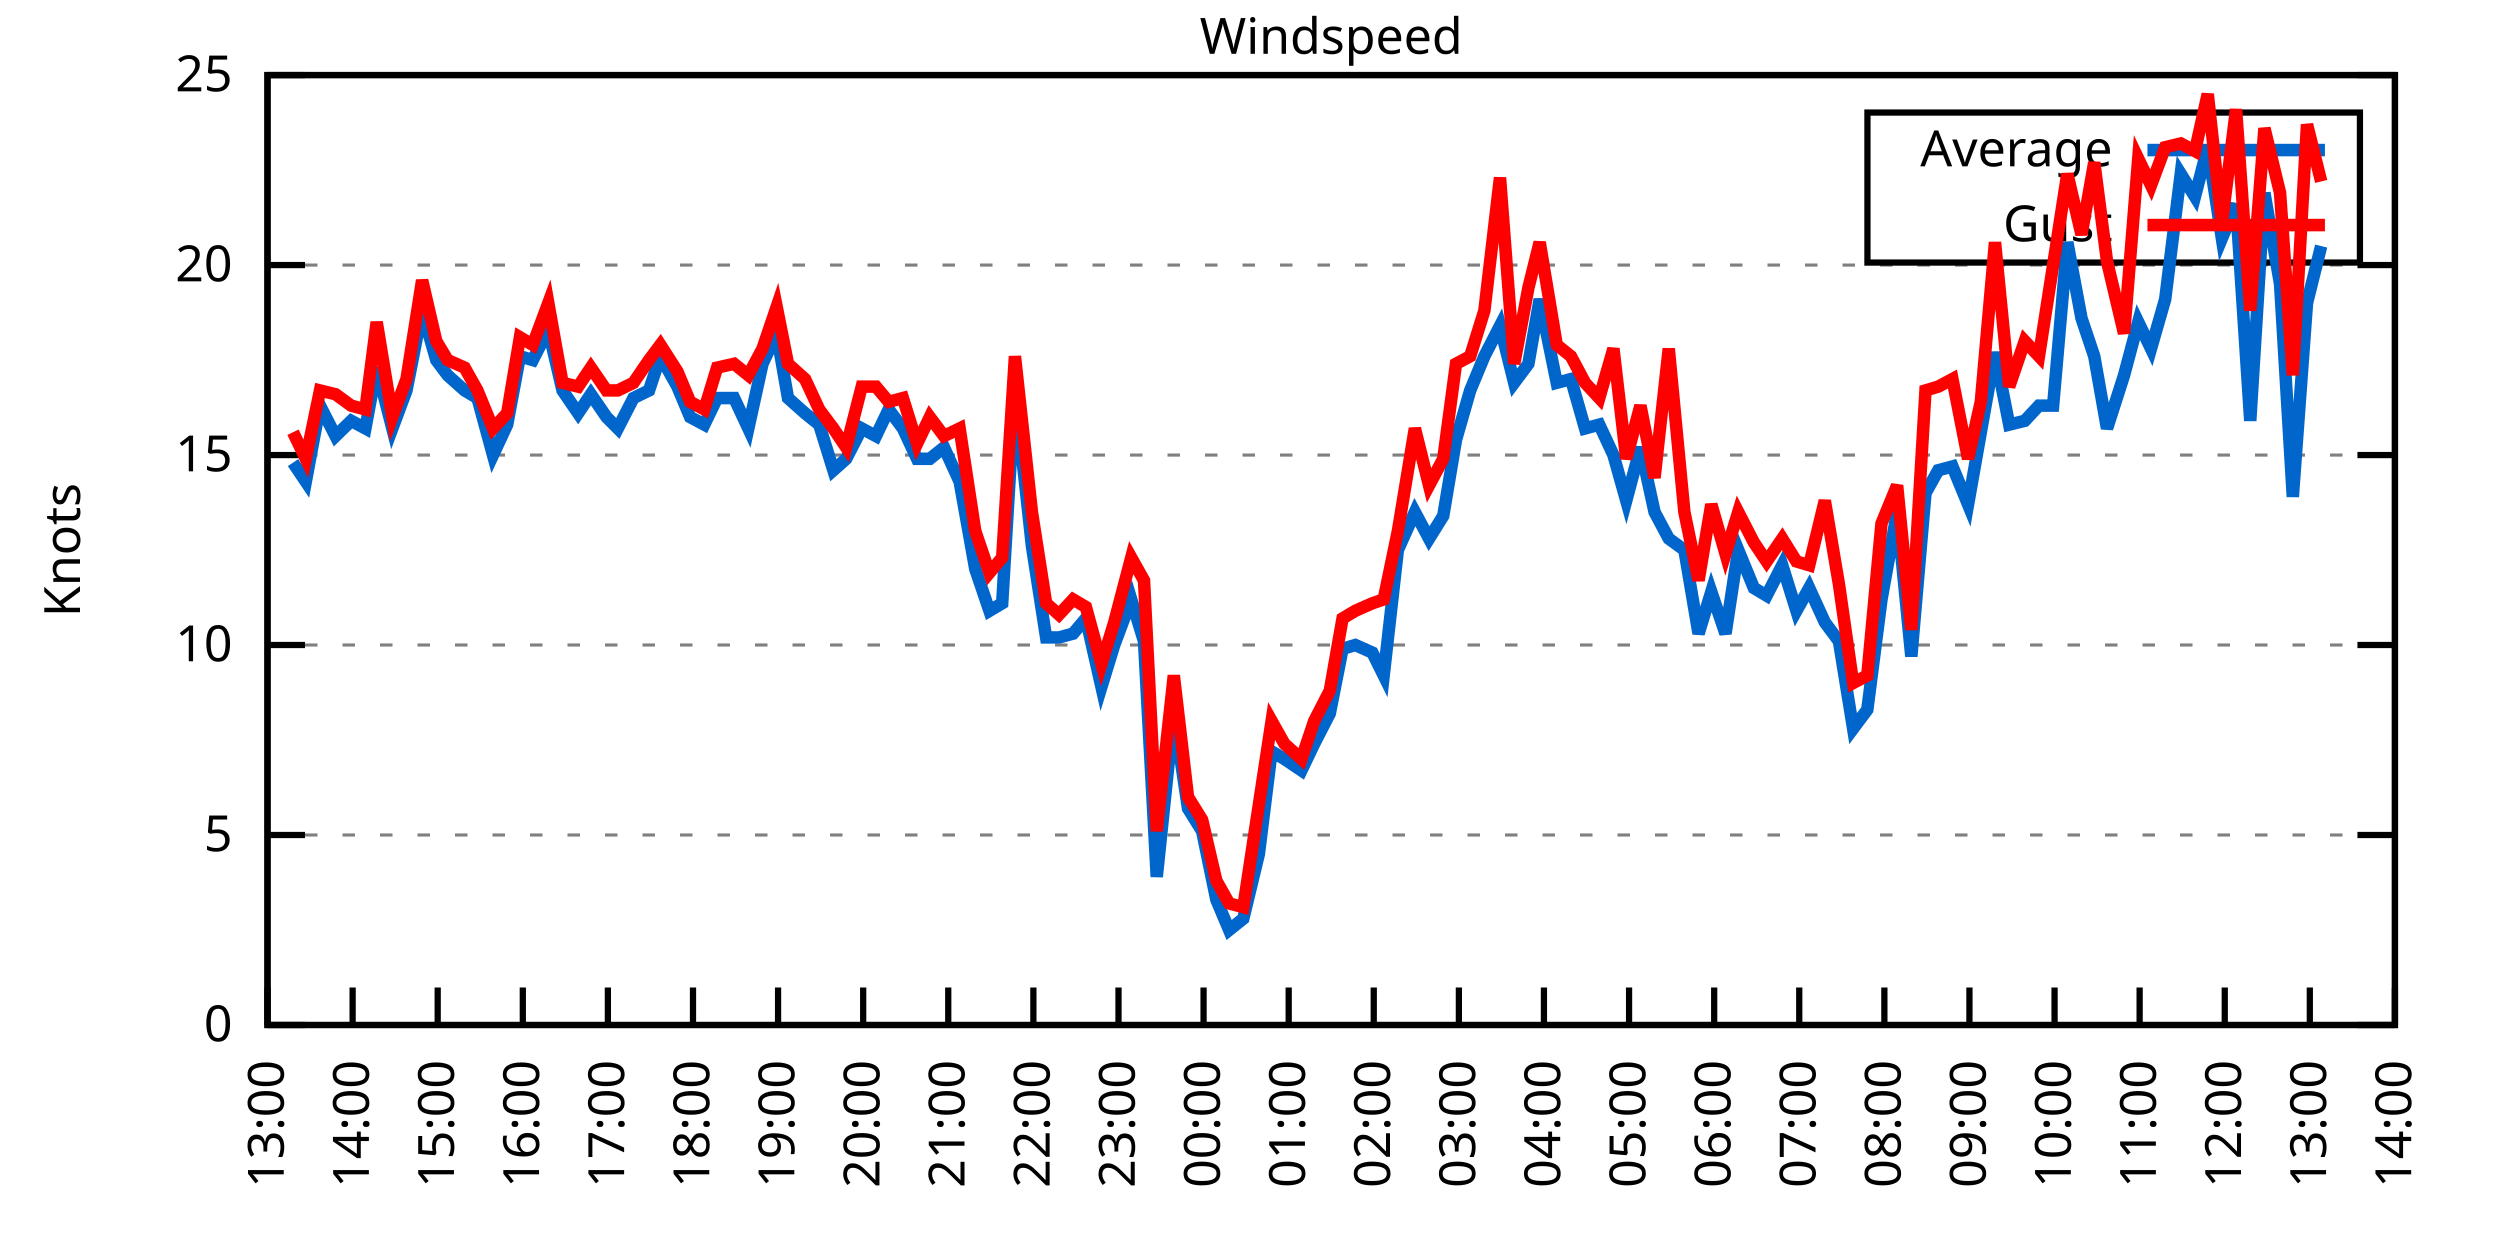
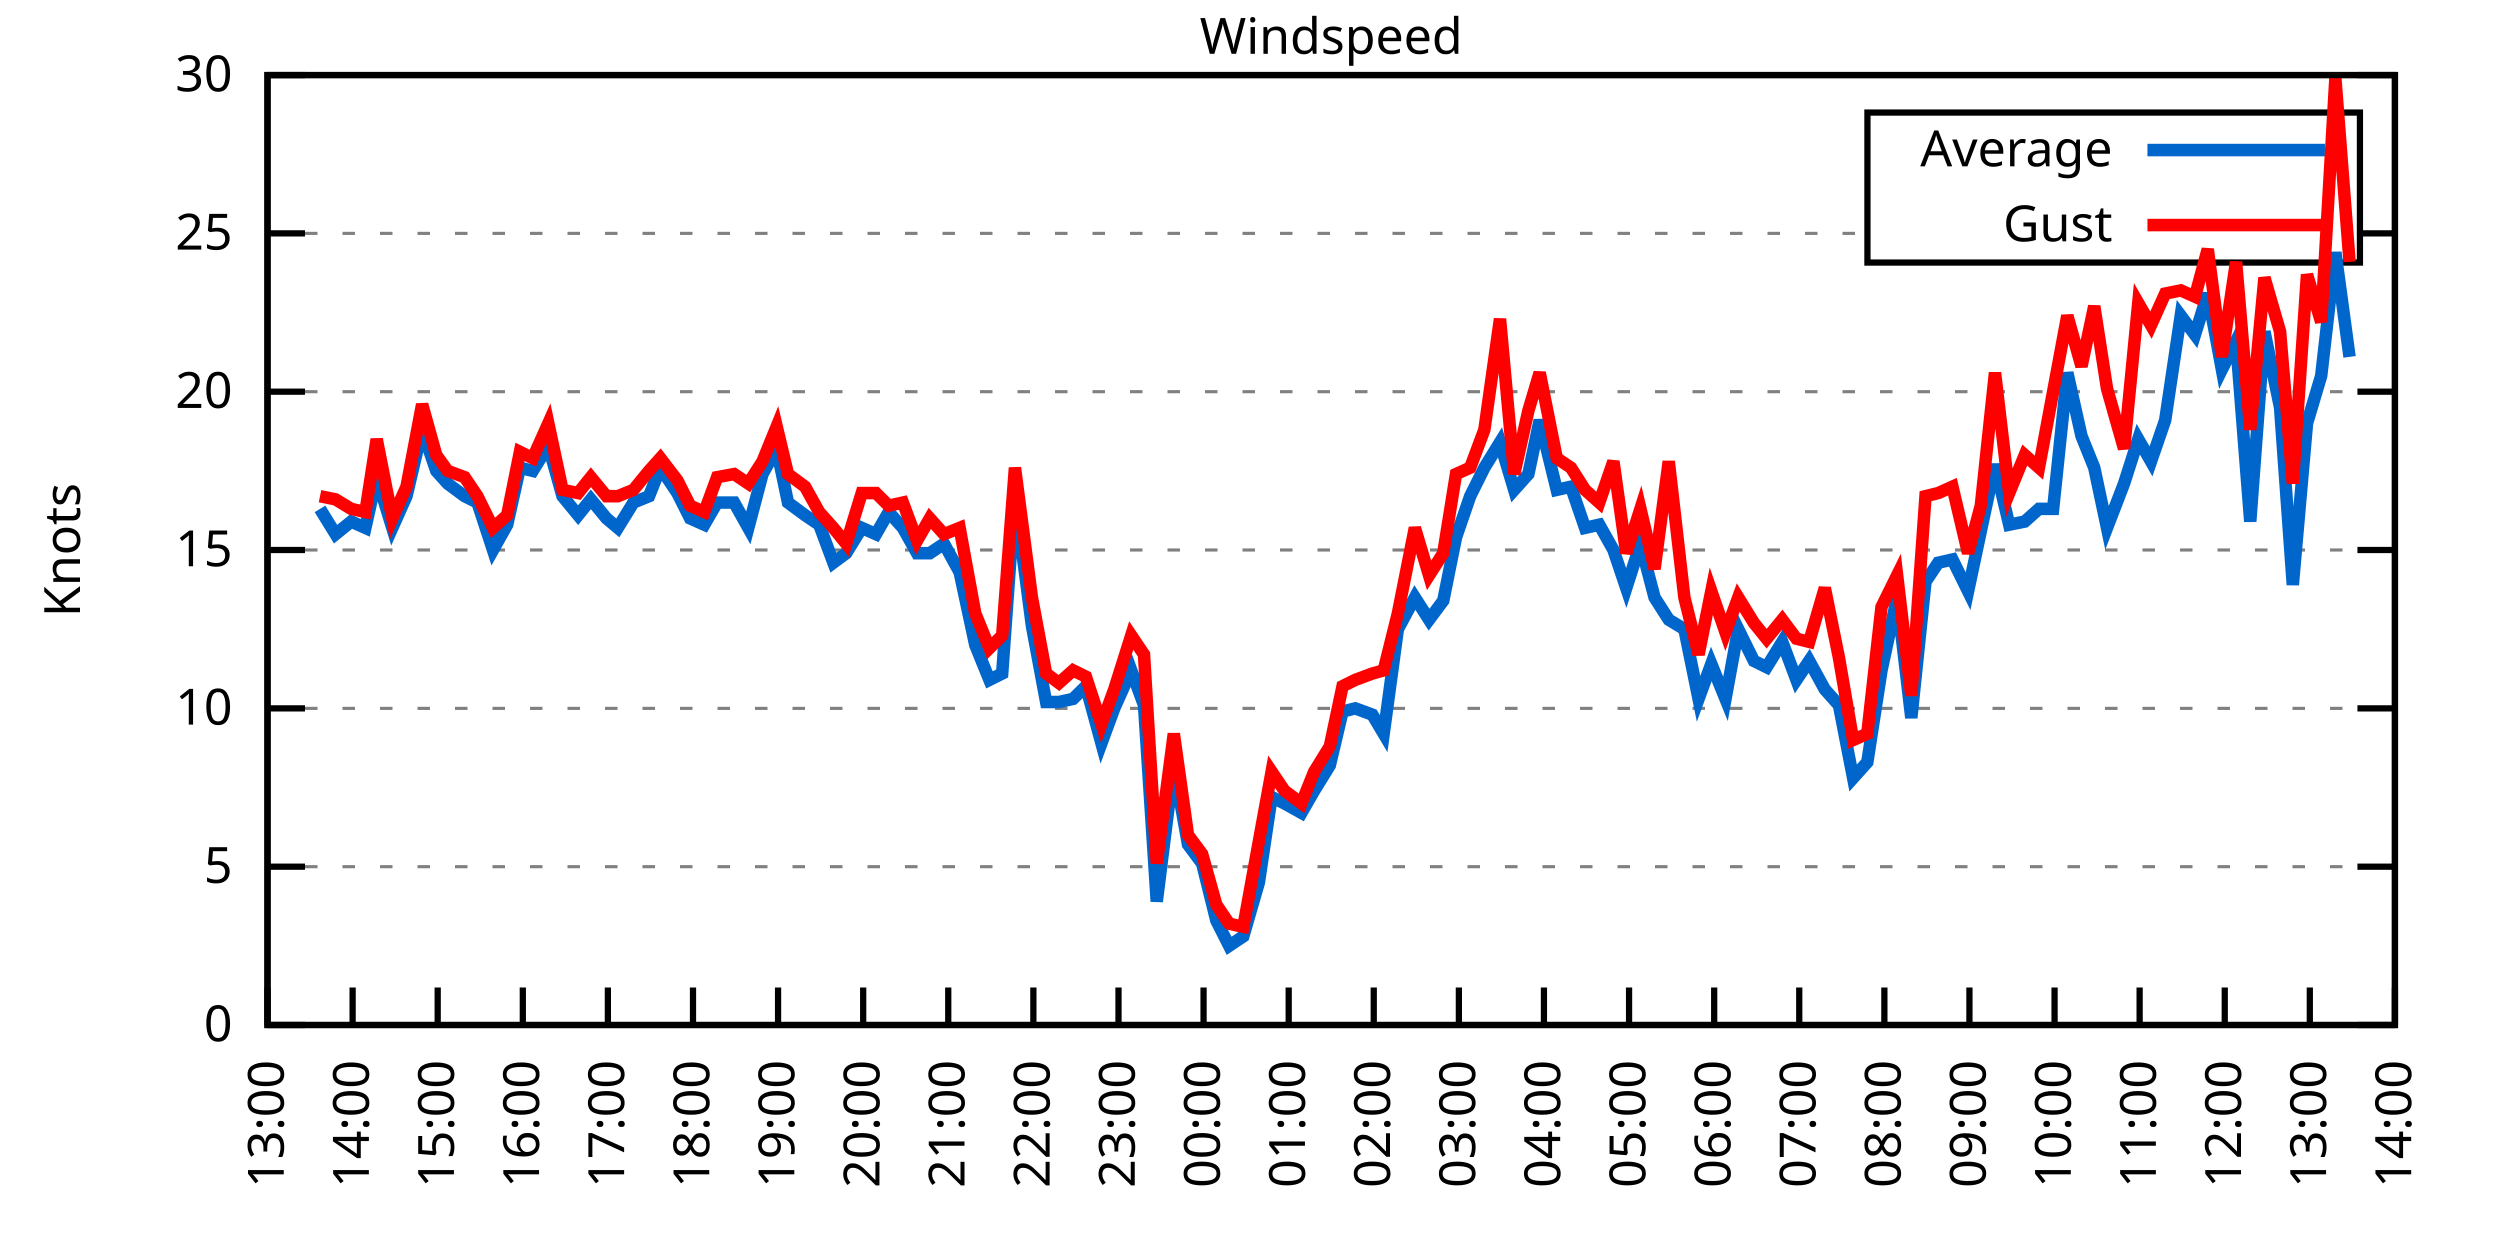
<svg xmlns="http://www.w3.org/2000/svg" xmlns:xlink="http://www.w3.org/1999/xlink" width="400" height="200" viewBox="0 0 400 200">
  <g id="gnuplot_canvas">
    <rect x="0" y="0" width="400" height="200" fill="none" />
    <defs>
      <circle id="gpDot" r="0.5" stroke-width="0.5" stroke="currentColor" />
      <path id="gpPt0" stroke-width="0.333" stroke="currentColor" d="M-1,0 h2 M0,-1 v2" />
      <path id="gpPt1" stroke-width="0.333" stroke="currentColor" d="M-1,-1 L1,1 M1,-1 L-1,1" />
      <path id="gpPt2" stroke-width="0.333" stroke="currentColor" d="M-1,0 L1,0 M0,-1 L0,1 M-1,-1 L1,1 M-1,1 L1,-1" />
      <rect id="gpPt3" stroke-width="0.333" stroke="currentColor" x="-1" y="-1" width="2" height="2" />
      <rect id="gpPt4" stroke-width="0.333" stroke="currentColor" fill="currentColor" x="-1" y="-1" width="2" height="2" />
      <circle id="gpPt5" stroke-width="0.333" stroke="currentColor" cx="0" cy="0" r="1" />
      <use xlink:href="#gpPt5" id="gpPt6" fill="currentColor" stroke="none" />
      <path id="gpPt7" stroke-width="0.333" stroke="currentColor" d="M0,-1.33 L-1.33,0.67 L1.33,0.67 z" />
      <use xlink:href="#gpPt7" id="gpPt8" fill="currentColor" stroke="none" />
      <use xlink:href="#gpPt7" id="gpPt9" stroke="currentColor" transform="rotate(180)" />
      <use xlink:href="#gpPt9" id="gpPt10" fill="currentColor" stroke="none" />
      <use xlink:href="#gpPt3" id="gpPt11" stroke="currentColor" transform="rotate(45)" />
      <use xlink:href="#gpPt11" id="gpPt12" fill="currentColor" stroke="none" />
      <path id="gpPt13" stroke-width="0.333" stroke="currentColor" d="M0,1.330 L1.265,0.411 L0.782,-1.067 L-0.782,-1.076 L-1.265,0.411 z" />
      <use xlink:href="#gpPt13" id="gpPt14" fill="currentColor" stroke="none" />
      <filter id="textbox" filterUnits="objectBoundingBox" x="0" y="0" height="1" width="1">
        <feFlood flood-color="white" flood-opacity="1" result="bgnd" />
        <feComposite in="SourceGraphic" in2="bgnd" operator="atop" />
      </filter>
      <filter id="greybox" filterUnits="objectBoundingBox" x="0" y="0" height="1" width="1">
        <feFlood flood-color="lightgrey" flood-opacity="1" result="grey" />
        <feComposite in="SourceGraphic" in2="grey" operator="atop" />
      </filter>
    </defs>
    <g fill="none" color="white" stroke="currentColor" stroke-width="1.00" stroke-linecap="butt" stroke-linejoin="miter">
</g>
    <g fill="none" color="black" stroke="currentColor" stroke-width="1.00" stroke-linecap="butt" stroke-linejoin="miter">
      <g stroke="none" shape-rendering="crispEdges">
        <polygon fill="rgb(255, 255, 255)" points="42.80,164.00 383.18,164.00 383.18,12.02 42.80,12.02 " />
      </g>
    </g>
    <g fill="none" color="black" stroke="currentColor" stroke-width="1.00" stroke-linecap="butt" stroke-linejoin="miter">
</g>
    <g fill="none" color="black" stroke="black" stroke-width="0.50" stroke-linecap="butt" stroke-linejoin="miter">
</g>
    <g fill="none" color="gray" stroke="currentColor" stroke-width="0.50" stroke-linecap="butt" stroke-linejoin="miter">
      <path stroke="gray" stroke-dasharray="2,4" class="gridline" d="M42.80,164.00 L383.19,164.00  " />
    </g>
    <g fill="none" color="gray" stroke="gray" stroke-width="1.00" stroke-linecap="butt" stroke-linejoin="miter">
</g>
    <g fill="none" color="black" stroke="currentColor" stroke-width="1.00" stroke-linecap="butt" stroke-linejoin="miter">
      <path stroke="black" d="M42.80,164.00 L48.80,164.00 M383.19,164.00 L377.19,164.00  " />
      <g transform="translate(37.20,166.60)" stroke="none" fill="black" font-family="Sans" font-size="8.00" text-anchor="end">
        <text>
          <tspan font-family="Sans"> 0</tspan>
        </text>
      </g>
    </g>
    <g fill="none" color="black" stroke="currentColor" stroke-width="1.00" stroke-linecap="butt" stroke-linejoin="miter">
</g>
    <g fill="none" color="black" stroke="black" stroke-width="0.50" stroke-linecap="butt" stroke-linejoin="miter">
</g>
    <g fill="none" color="gray" stroke="currentColor" stroke-width="0.50" stroke-linecap="butt" stroke-linejoin="miter">
-       <path stroke="gray" stroke-dasharray="2,4" class="gridline" d="M42.80,133.60 L383.19,133.60  " />
-     </g>
-     <g fill="none" color="gray" stroke="gray" stroke-width="1.00" stroke-linecap="butt" stroke-linejoin="miter">
- </g>
-     <g fill="none" color="black" stroke="currentColor" stroke-width="1.00" stroke-linecap="butt" stroke-linejoin="miter">
-       <path stroke="black" d="M42.80,133.60 L48.80,133.60 M383.19,133.60 L377.19,133.60  " />
-       <g transform="translate(37.20,136.20)" stroke="none" fill="black" font-family="Sans" font-size="8.00" text-anchor="end">
+       <path stroke="gray" stroke-dasharray="2,4" class="gridline" d="M42.80,138.67 L383.19,138.67  " />
+     </g>
+     <g fill="none" color="gray" stroke="gray" stroke-width="1.00" stroke-linecap="butt" stroke-linejoin="miter">
+ </g>
+     <g fill="none" color="black" stroke="currentColor" stroke-width="1.00" stroke-linecap="butt" stroke-linejoin="miter">
+       <path stroke="black" d="M42.80,138.67 L48.80,138.67 M383.19,138.67 L377.19,138.67  " />
+       <g transform="translate(37.20,141.27)" stroke="none" fill="black" font-family="Sans" font-size="8.00" text-anchor="end">
        <text>
          <tspan font-family="Sans"> 5</tspan>
        </text>
      </g>
    </g>
    <g fill="none" color="black" stroke="currentColor" stroke-width="1.00" stroke-linecap="butt" stroke-linejoin="miter">
</g>
    <g fill="none" color="black" stroke="black" stroke-width="0.50" stroke-linecap="butt" stroke-linejoin="miter">
</g>
    <g fill="none" color="gray" stroke="currentColor" stroke-width="0.50" stroke-linecap="butt" stroke-linejoin="miter">
-       <path stroke="gray" stroke-dasharray="2,4" class="gridline" d="M42.80,103.20 L383.19,103.20  " />
-     </g>
-     <g fill="none" color="gray" stroke="gray" stroke-width="1.00" stroke-linecap="butt" stroke-linejoin="miter">
- </g>
-     <g fill="none" color="black" stroke="currentColor" stroke-width="1.00" stroke-linecap="butt" stroke-linejoin="miter">
-       <path stroke="black" d="M42.80,103.20 L48.80,103.20 M383.19,103.20 L377.19,103.20  " />
-       <g transform="translate(37.20,105.80)" stroke="none" fill="black" font-family="Sans" font-size="8.00" text-anchor="end">
+       <path stroke="gray" stroke-dasharray="2,4" class="gridline" d="M42.80,113.34 L383.19,113.34  " />
+     </g>
+     <g fill="none" color="gray" stroke="gray" stroke-width="1.00" stroke-linecap="butt" stroke-linejoin="miter">
+ </g>
+     <g fill="none" color="black" stroke="currentColor" stroke-width="1.00" stroke-linecap="butt" stroke-linejoin="miter">
+       <path stroke="black" d="M42.80,113.34 L48.80,113.34 M383.19,113.34 L377.19,113.34  " />
+       <g transform="translate(37.20,115.94)" stroke="none" fill="black" font-family="Sans" font-size="8.00" text-anchor="end">
        <text>
          <tspan font-family="Sans"> 10</tspan>
        </text>
      </g>
    </g>
    <g fill="none" color="black" stroke="currentColor" stroke-width="1.00" stroke-linecap="butt" stroke-linejoin="miter">
</g>
    <g fill="none" color="black" stroke="black" stroke-width="0.50" stroke-linecap="butt" stroke-linejoin="miter">
</g>
    <g fill="none" color="gray" stroke="currentColor" stroke-width="0.50" stroke-linecap="butt" stroke-linejoin="miter">
-       <path stroke="gray" stroke-dasharray="2,4" class="gridline" d="M42.80,72.81 L383.19,72.81  " />
-     </g>
-     <g fill="none" color="gray" stroke="gray" stroke-width="1.00" stroke-linecap="butt" stroke-linejoin="miter">
- </g>
-     <g fill="none" color="black" stroke="currentColor" stroke-width="1.00" stroke-linecap="butt" stroke-linejoin="miter">
-       <path stroke="black" d="M42.80,72.81 L48.80,72.81 M383.19,72.81 L377.19,72.81  " />
-       <g transform="translate(37.20,75.41)" stroke="none" fill="black" font-family="Sans" font-size="8.00" text-anchor="end">
+       <path stroke="gray" stroke-dasharray="2,4" class="gridline" d="M42.80,88.00 L383.19,88.00  " />
+     </g>
+     <g fill="none" color="gray" stroke="gray" stroke-width="1.00" stroke-linecap="butt" stroke-linejoin="miter">
+ </g>
+     <g fill="none" color="black" stroke="currentColor" stroke-width="1.00" stroke-linecap="butt" stroke-linejoin="miter">
+       <path stroke="black" d="M42.80,88.00 L48.80,88.00 M383.19,88.00 L377.19,88.00  " />
+       <g transform="translate(37.20,90.60)" stroke="none" fill="black" font-family="Sans" font-size="8.00" text-anchor="end">
        <text>
          <tspan font-family="Sans"> 15</tspan>
        </text>
      </g>
    </g>
    <g fill="none" color="black" stroke="currentColor" stroke-width="1.00" stroke-linecap="butt" stroke-linejoin="miter">
</g>
    <g fill="none" color="black" stroke="black" stroke-width="0.50" stroke-linecap="butt" stroke-linejoin="miter">
</g>
    <g fill="none" color="gray" stroke="currentColor" stroke-width="0.50" stroke-linecap="butt" stroke-linejoin="miter">
-       <path stroke="gray" stroke-dasharray="2,4" class="gridline" d="M42.80,42.41 L383.19,42.41  " />
-     </g>
-     <g fill="none" color="gray" stroke="gray" stroke-width="1.00" stroke-linecap="butt" stroke-linejoin="miter">
- </g>
-     <g fill="none" color="black" stroke="currentColor" stroke-width="1.00" stroke-linecap="butt" stroke-linejoin="miter">
-       <path stroke="black" d="M42.80,42.41 L48.80,42.41 M383.19,42.41 L377.19,42.41  " />
-       <g transform="translate(37.20,45.01)" stroke="none" fill="black" font-family="Sans" font-size="8.00" text-anchor="end">
+       <path stroke="gray" stroke-dasharray="2,4" class="gridline" d="M42.80,62.67 L383.19,62.67  " />
+     </g>
+     <g fill="none" color="gray" stroke="gray" stroke-width="1.00" stroke-linecap="butt" stroke-linejoin="miter">
+ </g>
+     <g fill="none" color="black" stroke="currentColor" stroke-width="1.00" stroke-linecap="butt" stroke-linejoin="miter">
+       <path stroke="black" d="M42.80,62.67 L48.80,62.67 M383.19,62.67 L377.19,62.67  " />
+       <g transform="translate(37.20,65.27)" stroke="none" fill="black" font-family="Sans" font-size="8.00" text-anchor="end">
        <text>
          <tspan font-family="Sans"> 20</tspan>
+         </text>
+       </g>
+     </g>
+     <g fill="none" color="black" stroke="currentColor" stroke-width="1.00" stroke-linecap="butt" stroke-linejoin="miter">
+ </g>
+     <g fill="none" color="black" stroke="black" stroke-width="0.50" stroke-linecap="butt" stroke-linejoin="miter">
+ </g>
+     <g fill="none" color="gray" stroke="currentColor" stroke-width="0.50" stroke-linecap="butt" stroke-linejoin="miter">
+       <path stroke="gray" stroke-dasharray="2,4" class="gridline" d="M42.80,37.34 L298.79,37.34 M377.59,37.34 L383.19,37.34  " />
+     </g>
+     <g fill="none" color="gray" stroke="gray" stroke-width="1.00" stroke-linecap="butt" stroke-linejoin="miter">
+ </g>
+     <g fill="none" color="black" stroke="currentColor" stroke-width="1.00" stroke-linecap="butt" stroke-linejoin="miter">
+       <path stroke="black" d="M42.80,37.34 L48.80,37.34 M383.19,37.34 L377.19,37.34  " />
+       <g transform="translate(37.20,39.94)" stroke="none" fill="black" font-family="Sans" font-size="8.00" text-anchor="end">
+         <text>
+           <tspan font-family="Sans"> 25</tspan>
        </text>
      </g>
    </g>
    <g fill="none" color="black" stroke="currentColor" stroke-width="1.00" stroke-linecap="butt" stroke-linejoin="miter">
</g>
    <g fill="none" color="black" stroke="black" stroke-width="0.50" stroke-linecap="butt" stroke-linejoin="miter">
</g>
    <g fill="none" color="gray" stroke="currentColor" stroke-width="0.50" stroke-linecap="butt" stroke-linejoin="miter">
      <path stroke="gray" stroke-dasharray="2,4" class="gridline" d="M42.80,12.01 L383.19,12.01  " />
    </g>
    <g fill="none" color="gray" stroke="gray" stroke-width="1.00" stroke-linecap="butt" stroke-linejoin="miter">
</g>
    <g fill="none" color="black" stroke="currentColor" stroke-width="1.00" stroke-linecap="butt" stroke-linejoin="miter">
      <path stroke="black" d="M42.80,12.01 L48.80,12.01 M383.19,12.01 L377.19,12.01  " />
      <g transform="translate(37.20,14.61)" stroke="none" fill="black" font-family="Sans" font-size="8.00" text-anchor="end">
        <text>
-           <tspan font-family="Sans"> 25</tspan>
+           <tspan font-family="Sans"> 30</tspan>
        </text>
      </g>
    </g>
    <g fill="none" color="black" stroke="currentColor" stroke-width="1.00" stroke-linecap="butt" stroke-linejoin="miter">
      <path stroke="black" d="M42.80,164.00 L42.80,158.00  " />
      <g transform="translate(45.40,169.60) rotate(270.00)" stroke="none" fill="black" font-family="Sans" font-size="8.00" text-anchor="end">
        <text>
          <tspan font-family="Sans">13:00</tspan>
        </text>
      </g>
    </g>
    <g fill="none" color="black" stroke="currentColor" stroke-width="1.00" stroke-linecap="butt" stroke-linejoin="miter">
      <path stroke="black" d="M56.42,164.00 L56.42,158.00  " />
      <g transform="translate(59.02,169.60) rotate(270.00)" stroke="none" fill="black" font-family="Sans" font-size="8.00" text-anchor="end">
        <text>
          <tspan font-family="Sans">14:00</tspan>
        </text>
      </g>
    </g>
    <g fill="none" color="black" stroke="currentColor" stroke-width="1.00" stroke-linecap="butt" stroke-linejoin="miter">
      <path stroke="black" d="M70.03,164.00 L70.03,158.00  " />
      <g transform="translate(72.63,169.60) rotate(270.00)" stroke="none" fill="black" font-family="Sans" font-size="8.00" text-anchor="end">
        <text>
          <tspan font-family="Sans">15:00</tspan>
        </text>
      </g>
    </g>
    <g fill="none" color="black" stroke="currentColor" stroke-width="1.00" stroke-linecap="butt" stroke-linejoin="miter">
      <path stroke="black" d="M83.65,164.00 L83.65,158.00  " />
      <g transform="translate(86.25,169.60) rotate(270.00)" stroke="none" fill="black" font-family="Sans" font-size="8.00" text-anchor="end">
        <text>
          <tspan font-family="Sans">16:00</tspan>
        </text>
      </g>
    </g>
    <g fill="none" color="black" stroke="currentColor" stroke-width="1.00" stroke-linecap="butt" stroke-linejoin="miter">
      <path stroke="black" d="M97.26,164.00 L97.26,158.00  " />
      <g transform="translate(99.86,169.60) rotate(270.00)" stroke="none" fill="black" font-family="Sans" font-size="8.00" text-anchor="end">
        <text>
          <tspan font-family="Sans">17:00</tspan>
        </text>
      </g>
    </g>
    <g fill="none" color="black" stroke="currentColor" stroke-width="1.00" stroke-linecap="butt" stroke-linejoin="miter">
      <path stroke="black" d="M110.88,164.00 L110.88,158.00  " />
      <g transform="translate(113.48,169.60) rotate(270.00)" stroke="none" fill="black" font-family="Sans" font-size="8.00" text-anchor="end">
        <text>
          <tspan font-family="Sans">18:00</tspan>
        </text>
      </g>
    </g>
    <g fill="none" color="black" stroke="currentColor" stroke-width="1.00" stroke-linecap="butt" stroke-linejoin="miter">
      <path stroke="black" d="M124.49,164.00 L124.49,158.00  " />
      <g transform="translate(127.09,169.60) rotate(270.00)" stroke="none" fill="black" font-family="Sans" font-size="8.00" text-anchor="end">
        <text>
          <tspan font-family="Sans">19:00</tspan>
        </text>
      </g>
    </g>
    <g fill="none" color="black" stroke="currentColor" stroke-width="1.00" stroke-linecap="butt" stroke-linejoin="miter">
      <path stroke="black" d="M138.11,164.00 L138.11,158.00  " />
      <g transform="translate(140.71,169.60) rotate(270.00)" stroke="none" fill="black" font-family="Sans" font-size="8.00" text-anchor="end">
        <text>
          <tspan font-family="Sans">20:00</tspan>
        </text>
      </g>
    </g>
    <g fill="none" color="black" stroke="currentColor" stroke-width="1.00" stroke-linecap="butt" stroke-linejoin="miter">
      <path stroke="black" d="M151.72,164.00 L151.72,158.00  " />
      <g transform="translate(154.32,169.60) rotate(270.00)" stroke="none" fill="black" font-family="Sans" font-size="8.00" text-anchor="end">
        <text>
          <tspan font-family="Sans">21:00</tspan>
        </text>
      </g>
    </g>
    <g fill="none" color="black" stroke="currentColor" stroke-width="1.00" stroke-linecap="butt" stroke-linejoin="miter">
      <path stroke="black" d="M165.34,164.00 L165.34,158.00  " />
      <g transform="translate(167.94,169.60) rotate(270.00)" stroke="none" fill="black" font-family="Sans" font-size="8.00" text-anchor="end">
        <text>
          <tspan font-family="Sans">22:00</tspan>
        </text>
      </g>
    </g>
    <g fill="none" color="black" stroke="currentColor" stroke-width="1.00" stroke-linecap="butt" stroke-linejoin="miter">
      <path stroke="black" d="M178.96,164.00 L178.96,158.00  " />
      <g transform="translate(181.56,169.60) rotate(270.00)" stroke="none" fill="black" font-family="Sans" font-size="8.00" text-anchor="end">
        <text>
          <tspan font-family="Sans">23:00</tspan>
        </text>
      </g>
    </g>
    <g fill="none" color="black" stroke="currentColor" stroke-width="1.00" stroke-linecap="butt" stroke-linejoin="miter">
      <path stroke="black" d="M192.57,164.00 L192.57,158.00  " />
      <g transform="translate(195.17,169.60) rotate(270.00)" stroke="none" fill="black" font-family="Sans" font-size="8.00" text-anchor="end">
        <text>
          <tspan font-family="Sans">00:00</tspan>
        </text>
      </g>
    </g>
    <g fill="none" color="black" stroke="currentColor" stroke-width="1.00" stroke-linecap="butt" stroke-linejoin="miter">
      <path stroke="black" d="M206.19,164.00 L206.19,158.00  " />
      <g transform="translate(208.79,169.60) rotate(270.00)" stroke="none" fill="black" font-family="Sans" font-size="8.00" text-anchor="end">
        <text>
          <tspan font-family="Sans">01:00</tspan>
        </text>
      </g>
    </g>
    <g fill="none" color="black" stroke="currentColor" stroke-width="1.00" stroke-linecap="butt" stroke-linejoin="miter">
      <path stroke="black" d="M219.80,164.00 L219.80,158.00  " />
      <g transform="translate(222.40,169.60) rotate(270.00)" stroke="none" fill="black" font-family="Sans" font-size="8.00" text-anchor="end">
        <text>
          <tspan font-family="Sans">02:00</tspan>
        </text>
      </g>
    </g>
    <g fill="none" color="black" stroke="currentColor" stroke-width="1.00" stroke-linecap="butt" stroke-linejoin="miter">
      <path stroke="black" d="M233.42,164.00 L233.42,158.00  " />
      <g transform="translate(236.02,169.60) rotate(270.00)" stroke="none" fill="black" font-family="Sans" font-size="8.00" text-anchor="end">
        <text>
          <tspan font-family="Sans">03:00</tspan>
        </text>
      </g>
    </g>
    <g fill="none" color="black" stroke="currentColor" stroke-width="1.00" stroke-linecap="butt" stroke-linejoin="miter">
      <path stroke="black" d="M247.03,164.00 L247.03,158.00  " />
      <g transform="translate(249.63,169.60) rotate(270.00)" stroke="none" fill="black" font-family="Sans" font-size="8.00" text-anchor="end">
        <text>
          <tspan font-family="Sans">04:00</tspan>
        </text>
      </g>
    </g>
    <g fill="none" color="black" stroke="currentColor" stroke-width="1.00" stroke-linecap="butt" stroke-linejoin="miter">
      <path stroke="black" d="M260.65,164.00 L260.65,158.00  " />
      <g transform="translate(263.25,169.60) rotate(270.00)" stroke="none" fill="black" font-family="Sans" font-size="8.00" text-anchor="end">
        <text>
          <tspan font-family="Sans">05:00</tspan>
        </text>
      </g>
    </g>
    <g fill="none" color="black" stroke="currentColor" stroke-width="1.00" stroke-linecap="butt" stroke-linejoin="miter">
      <path stroke="black" d="M274.27,164.00 L274.27,158.00  " />
      <g transform="translate(276.87,169.60) rotate(270.00)" stroke="none" fill="black" font-family="Sans" font-size="8.00" text-anchor="end">
        <text>
          <tspan font-family="Sans">06:00</tspan>
        </text>
      </g>
    </g>
    <g fill="none" color="black" stroke="currentColor" stroke-width="1.00" stroke-linecap="butt" stroke-linejoin="miter">
      <path stroke="black" d="M287.88,164.00 L287.88,158.00  " />
      <g transform="translate(290.48,169.60) rotate(270.00)" stroke="none" fill="black" font-family="Sans" font-size="8.00" text-anchor="end">
        <text>
          <tspan font-family="Sans">07:00</tspan>
        </text>
      </g>
    </g>
    <g fill="none" color="black" stroke="currentColor" stroke-width="1.00" stroke-linecap="butt" stroke-linejoin="miter">
      <path stroke="black" d="M301.50,164.00 L301.50,158.00  " />
      <g transform="translate(304.10,169.60) rotate(270.00)" stroke="none" fill="black" font-family="Sans" font-size="8.00" text-anchor="end">
        <text>
          <tspan font-family="Sans">08:00</tspan>
        </text>
      </g>
    </g>
    <g fill="none" color="black" stroke="currentColor" stroke-width="1.00" stroke-linecap="butt" stroke-linejoin="miter">
      <path stroke="black" d="M315.11,164.00 L315.11,158.00  " />
      <g transform="translate(317.71,169.60) rotate(270.00)" stroke="none" fill="black" font-family="Sans" font-size="8.00" text-anchor="end">
        <text>
          <tspan font-family="Sans">09:00</tspan>
        </text>
      </g>
    </g>
    <g fill="none" color="black" stroke="currentColor" stroke-width="1.00" stroke-linecap="butt" stroke-linejoin="miter">
      <path stroke="black" d="M328.73,164.00 L328.73,158.00  " />
      <g transform="translate(331.33,169.60) rotate(270.00)" stroke="none" fill="black" font-family="Sans" font-size="8.00" text-anchor="end">
        <text>
          <tspan font-family="Sans">10:00</tspan>
        </text>
      </g>
    </g>
    <g fill="none" color="black" stroke="currentColor" stroke-width="1.00" stroke-linecap="butt" stroke-linejoin="miter">
      <path stroke="black" d="M342.34,164.00 L342.34,158.00  " />
      <g transform="translate(344.94,169.60) rotate(270.00)" stroke="none" fill="black" font-family="Sans" font-size="8.00" text-anchor="end">
        <text>
          <tspan font-family="Sans">11:00</tspan>
        </text>
      </g>
    </g>
    <g fill="none" color="black" stroke="currentColor" stroke-width="1.00" stroke-linecap="butt" stroke-linejoin="miter">
      <path stroke="black" d="M355.96,164.00 L355.96,158.00  " />
      <g transform="translate(358.56,169.60) rotate(270.00)" stroke="none" fill="black" font-family="Sans" font-size="8.00" text-anchor="end">
        <text>
          <tspan font-family="Sans">12:00</tspan>
        </text>
      </g>
    </g>
    <g fill="none" color="black" stroke="currentColor" stroke-width="1.00" stroke-linecap="butt" stroke-linejoin="miter">
      <path stroke="black" d="M369.57,164.00 L369.57,158.00  " />
      <g transform="translate(372.17,169.60) rotate(270.00)" stroke="none" fill="black" font-family="Sans" font-size="8.00" text-anchor="end">
        <text>
          <tspan font-family="Sans">13:00</tspan>
        </text>
      </g>
    </g>
    <g fill="none" color="black" stroke="currentColor" stroke-width="1.00" stroke-linecap="butt" stroke-linejoin="miter">
      <path stroke="black" d="M383.19,164.00 L383.19,158.00  " />
      <g transform="translate(385.79,169.60) rotate(270.00)" stroke="none" fill="black" font-family="Sans" font-size="8.00" text-anchor="end">
        <text>
          <tspan font-family="Sans">14:00</tspan>
        </text>
      </g>
    </g>
    <g fill="none" color="black" stroke="currentColor" stroke-width="1.00" stroke-linecap="butt" stroke-linejoin="miter">
</g>
    <g fill="none" color="black" stroke="currentColor" stroke-width="1.00" stroke-linecap="butt" stroke-linejoin="miter">
      <path stroke="black" d="M42.80,12.01 L42.80,164.00 L383.19,164.00 L383.19,12.01 L42.80,12.01 Z  " />
    </g>
    <g fill="none" color="black" stroke="currentColor" stroke-width="1.00" stroke-linecap="butt" stroke-linejoin="miter">
</g>
    <g fill="none" color="black" stroke="currentColor" stroke-width="1.00" stroke-linecap="butt" stroke-linejoin="miter">
      <path stroke="black" d="M298.79,42.01 L298.79,18.01 L377.59,18.01 L377.59,42.01 L298.79,42.01 Z  " />
    </g>
    <g id="Windspeed_plot_1">
      <g fill="none" color="white" stroke="black" stroke-width="2.00" stroke-linecap="butt" stroke-linejoin="miter">
</g>
      <g fill="none" color="black" stroke="currentColor" stroke-width="2.00" stroke-linecap="butt" stroke-linejoin="miter">
        <g transform="translate(337.99,26.61)" stroke="none" fill="black" font-family="Sans" font-size="8.00" text-anchor="end">
          <text>
            <tspan font-family="Sans">Average</tspan>
          </text>
        </g>
      </g>
      <g fill="none" color="black" stroke="currentColor" stroke-width="2.00" stroke-linecap="butt" stroke-linejoin="miter">
-         <path stroke="rgb(  0, 102, 204)" d="M343.59,24.01 L371.99,24.01 M46.88,74.02 L48.93,77.06 L51.20,64.90 L53.69,69.77 L56.19,67.33 L58.46,68.55   L60.27,58.82 L62.77,68.55 L65.04,62.47 L67.54,49.70 L69.80,57.61 L71.62,60.04 L74.34,62.47 L76.39,63.69   L78.88,72.81 L81.15,67.94 L83.19,57.00 L85.24,57.61 L87.73,52.74 L90.00,62.47 L92.50,66.12 L94.54,63.08   L97.04,66.73 L98.85,68.55 L101.35,63.69 L103.84,62.47 L105.66,57.00 L108.38,61.86 L110.42,66.73 L112.69,67.94   L114.74,63.69 L117.46,63.69 L119.73,68.55 L122.00,58.21 L124.27,53.35 L126.08,63.69 L128.81,66.12 L131.07,67.94   L133.34,75.24 L135.39,73.41 L137.88,68.55 L140.15,69.77 L142.19,65.51 L144.46,68.55 L146.73,73.41 L148.77,73.41   L151.04,71.59 L153.54,77.06 L156.04,91.04 L158.31,97.73 L160.35,96.52 L162.39,62.47 L165.11,87.40 L167.38,101.99   L169.43,101.99 L171.69,101.38 L173.74,98.95 L176.23,109.89 L178.28,103.20 L181.00,95.91 L183.04,102.60 L185.08,140.29   L187.81,114.15 L190.08,129.35 L192.34,132.99 L194.61,143.94 L196.66,148.80 L198.93,146.98 L201.42,136.64 L203.46,120.23   L205.51,121.44 L208.23,123.27 L210.27,119.01 L212.77,114.15 L214.81,103.81 L216.85,103.20 L219.58,104.42 L221.39,108.07   L223.66,88.00 L226.38,81.93 L228.65,86.18 L230.92,82.53 L232.96,70.37 L235.23,62.47 L237.50,57.00 L240.00,52.14   L242.27,61.25 L244.54,58.21 L246.35,47.88 L249.08,61.25 L251.35,60.65 L253.61,68.55 L255.88,67.94 L258.15,72.81   L260.20,80.10 L262.47,71.59 L264.73,81.93 L267.00,86.18 L269.50,88.00 L271.77,101.38 L273.81,94.69 L276.08,101.38   L278.12,88.00 L280.62,94.08 L282.66,95.30 L285.16,90.44 L287.43,97.73 L289.47,94.08 L291.97,99.56 L294.23,102.60   L296.50,116.58 L298.77,113.54 L301.04,95.91 L303.54,81.93 L305.81,105.03 L308.08,78.89 L310.12,75.24 L312.39,74.63   L314.89,80.71 L316.93,69.16 L319.20,56.39 L321.47,67.94 L323.96,67.33 L326.23,64.90 L328.50,64.90 L330.77,38.76   L333.04,50.92 L335.08,57.00 L337.12,68.55 L339.85,60.04 L342.12,51.53 L344.16,55.78 L346.43,47.88 L348.92,27.82   L351.19,31.46 L353.24,23.56 L355.50,38.15 L357.77,32.68 L360.04,67.33 L362.31,30.86 L364.81,45.45 L366.85,79.49   L369.12,48.49 L371.39,39.37  " />
+         <path stroke="rgb(  0, 102, 204)" d="M343.59,24.01 L371.99,24.01 M51.20,81.42 L53.69,85.47 L56.19,83.45 L58.46,84.46 L60.27,76.35 L62.77,84.46   L65.04,79.39 L67.54,68.75 L69.80,75.34 L71.62,77.37 L74.34,79.39 L76.39,80.41 L78.88,88.00 L81.15,83.95   L83.19,74.83 L85.24,75.34 L87.73,71.29 L90.00,79.39 L92.50,82.43 L94.54,79.90 L97.04,82.94 L98.85,84.46   L101.35,80.41 L103.84,79.39 L105.66,74.83 L108.38,78.89 L110.42,82.94 L112.69,83.95 L114.74,80.41 L117.46,80.41   L119.73,84.46 L122.00,75.85 L124.27,71.79 L126.08,80.41 L128.81,82.43 L131.07,83.95 L133.34,90.03 L135.39,88.51   L137.88,84.46 L140.15,85.47 L142.19,81.93 L144.46,84.46 L146.73,88.51 L148.77,88.51 L151.04,86.99 L153.54,91.55   L156.04,103.20 L158.31,108.78 L160.35,107.76 L162.39,79.39 L165.11,100.16 L167.38,112.32 L169.43,112.32 L171.69,111.82   L173.74,109.79 L176.23,118.91 L178.28,113.34 L181.00,107.26 L183.04,112.83 L185.08,144.24 L187.81,122.46 L190.08,135.12   L192.34,138.16 L194.61,147.28 L196.66,151.33 L198.93,149.81 L201.42,141.20 L203.46,127.52 L205.51,128.54 L208.23,130.06   L210.27,126.51 L212.77,122.46 L214.81,113.84 L216.85,113.34 L219.58,114.35 L221.39,117.39 L223.66,100.67 L226.38,95.60   L228.65,99.15 L230.92,96.11 L232.96,85.98 L235.23,79.39 L237.50,74.83 L240.00,70.78 L242.27,78.38 L244.54,75.85   L246.35,67.23 L249.08,78.38 L251.35,77.87 L253.61,84.46 L255.88,83.95 L258.15,88.00 L260.20,94.08 L262.47,86.99   L264.73,95.60 L267.00,99.15 L269.50,100.67 L271.77,111.82 L273.81,106.24 L276.08,111.82 L278.12,100.67 L280.62,105.74   L282.66,106.75 L285.16,102.70 L287.43,108.78 L289.47,105.74 L291.97,110.30 L294.23,112.83 L296.50,124.48 L298.77,121.95   L301.04,107.26 L303.54,95.60 L305.81,114.86 L308.08,93.07 L310.12,90.03 L312.39,89.52 L314.89,94.59 L316.93,84.97   L319.20,74.33 L321.47,83.95 L323.96,83.45 L326.23,81.42 L328.50,81.42 L330.77,59.63 L333.04,69.77 L335.08,74.83   L337.12,84.46 L339.85,77.37 L342.12,70.27 L344.16,73.82 L346.43,67.23 L348.92,50.51 L351.19,53.55 L353.24,46.97   L355.50,59.13 L357.77,54.57 L360.04,83.45 L362.31,53.05 L364.81,65.21 L366.85,93.58 L369.12,67.74 L371.39,60.14   L373.66,40.38 L375.93,57.10  " />
      </g>
    </g>
    <g id="Windspeed_plot_2">
      <g fill="none" color="black" stroke="currentColor" stroke-width="2.00" stroke-linecap="butt" stroke-linejoin="miter">
        <g transform="translate(337.99,38.61)" stroke="none" fill="black" font-family="Sans" font-size="8.00" text-anchor="end">
          <text>
            <tspan font-family="Sans">Gust</tspan>
          </text>
        </g>
      </g>
      <g fill="none" color="black" stroke="currentColor" stroke-width="2.00" stroke-linecap="butt" stroke-linejoin="miter">
-         <path stroke="rgb(255,   0,   0)" d="M343.59,36.01 L371.99,36.01 M46.88,69.16 L48.93,73.41 L51.20,62.47 L53.69,63.08 L56.19,64.90 L58.46,65.51   L60.27,51.53 L62.77,66.73 L65.04,60.65 L67.54,44.84 L69.80,54.57 L71.62,57.61 L74.34,58.82 L76.39,62.47   L78.88,68.55 L81.15,66.12 L83.19,53.96 L85.24,55.18 L87.73,48.49 L90.00,61.25 L92.50,61.86 L94.54,58.82   L97.04,62.47 L98.85,62.47 L101.35,61.25 L103.84,57.61 L105.66,55.18 L108.38,59.43 L110.42,64.29 L112.69,65.51   L114.74,58.82 L117.46,58.21 L119.73,60.04 L122.00,55.78 L124.27,49.10 L126.08,58.21 L128.81,60.65 L131.07,65.51   L133.34,68.55 L135.39,71.59 L137.88,61.86 L140.15,61.86 L142.19,64.29 L144.46,63.69 L146.73,70.98 L148.77,66.73   L151.04,69.77 L153.54,68.55 L156.04,84.97 L158.31,91.65 L160.35,89.22 L162.39,57.00 L165.11,81.93 L167.38,96.52   L169.43,98.34 L171.69,95.91 L173.74,97.12 L176.23,106.24 L178.28,99.56 L181.00,89.22 L183.04,92.87 L185.08,132.99   L187.81,108.07 L190.08,127.52 L192.34,131.17 L194.61,140.90 L196.66,144.55 L198.93,145.15 L201.42,128.74 L203.46,115.36   L205.51,119.01 L208.23,121.44 L210.27,115.36 L212.77,110.50 L214.81,98.95 L216.85,97.73 L219.58,96.52 L221.39,95.91   L223.66,84.97 L226.38,68.55 L228.65,77.67 L230.92,73.41 L232.96,58.21 L235.23,57.00 L237.50,49.70 L240.00,28.42   L242.27,58.21 L244.54,46.06 L246.35,38.76 L249.08,55.18 L251.35,57.00 L253.61,61.25 L255.88,63.69 L258.15,55.78   L260.20,73.41 L262.47,64.90 L264.73,76.45 L267.00,55.78 L269.50,81.93 L271.77,92.87 L273.81,80.71 L276.08,88.61   L278.12,81.93 L280.62,86.79 L282.66,89.83 L285.16,86.18 L287.43,89.83 L289.47,90.44 L291.97,80.10 L294.23,93.48   L296.50,109.28 L298.77,108.07 L301.04,83.75 L303.54,77.67 L305.81,100.77 L308.08,62.47 L310.12,61.86 L312.39,60.65   L314.89,73.41 L316.93,64.29 L319.20,38.76 L321.47,61.86 L323.96,54.57 L326.23,57.00 L328.50,42.41 L330.77,27.82   L333.04,37.54 L335.08,25.99 L337.12,41.80 L339.85,53.35 L342.12,25.39 L344.16,29.64 L346.43,23.56 L348.92,22.95   L351.19,24.17 L353.24,15.05 L355.50,35.72 L357.77,17.48 L360.04,49.70 L362.31,20.52 L364.81,30.86 L366.85,60.04   L369.12,19.91 L371.39,29.03  " />
+         <path stroke="rgb(255,   0,   0)" d="M343.59,36.01 L371.99,36.01 M51.20,79.39 L53.69,79.90 L56.19,81.42 L58.46,81.93 L60.27,70.27 L62.77,82.94   L65.04,77.87 L67.54,64.70 L69.80,72.81 L71.62,75.34 L74.34,76.35 L76.39,79.39 L78.88,84.46 L81.15,82.43   L83.19,72.30 L85.24,73.31 L87.73,67.74 L90.00,78.38 L92.50,78.89 L94.54,76.35 L97.04,79.39 L98.85,79.39   L101.35,78.38 L103.84,75.34 L105.66,73.31 L108.38,76.86 L110.42,80.91 L112.69,81.93 L114.74,76.35 L117.46,75.85   L119.73,77.37 L122.00,73.82 L124.27,68.25 L126.08,75.85 L128.81,77.87 L131.07,81.93 L133.34,84.46 L135.39,86.99   L137.88,78.89 L140.15,78.89 L142.19,80.91 L144.46,80.41 L146.73,86.49 L148.77,82.94 L151.04,85.47 L153.54,84.46   L156.04,98.14 L158.31,103.71 L160.35,101.68 L162.39,74.83 L165.11,95.60 L167.38,107.76 L169.43,109.28 L171.69,107.26   L173.74,108.27 L176.23,115.87 L178.28,110.30 L181.00,101.68 L183.04,104.72 L185.08,138.16 L187.81,117.39 L190.08,133.60   L192.34,136.64 L194.61,144.75 L196.66,147.79 L198.93,148.29 L201.42,134.62 L203.46,123.47 L205.51,126.51 L208.23,128.54   L210.27,123.47 L212.77,119.42 L214.81,109.79 L216.85,108.78 L219.58,107.76 L221.39,107.26 L223.66,98.14 L226.38,84.46   L228.65,92.06 L230.92,88.51 L232.96,75.85 L235.23,74.83 L237.50,68.75 L240.00,51.02 L242.27,75.85 L244.54,65.71   L246.35,59.63 L249.08,73.31 L251.35,74.83 L253.61,78.38 L255.88,80.41 L258.15,73.82 L260.20,88.51 L262.47,81.42   L264.73,91.04 L267.00,73.82 L269.50,95.60 L271.77,104.72 L273.81,94.59 L276.08,101.18 L278.12,95.60 L280.62,99.66   L282.66,102.19 L285.16,99.15 L287.43,102.19 L289.47,102.70 L291.97,94.08 L294.23,105.23 L296.50,118.40 L298.77,117.39   L301.04,97.12 L303.54,92.06 L305.81,111.31 L308.08,79.39 L310.12,78.89 L312.39,77.87 L314.89,88.51 L316.93,80.91   L319.20,59.63 L321.47,78.89 L323.96,72.81 L326.23,74.83 L328.50,62.67 L330.77,50.51 L333.04,58.62 L335.08,48.99   L337.12,62.17 L339.85,71.79 L342.12,48.49 L344.16,52.03 L346.43,46.97 L348.92,46.46 L351.19,47.47 L353.24,39.87   L355.50,57.10 L357.77,41.90 L360.04,68.75 L362.31,44.43 L364.81,53.05 L366.85,77.37 L369.12,43.93 L371.39,51.53   L373.66,12.52 L375.93,41.90  " />
      </g>
    </g>
    <g fill="none" color="black" stroke="currentColor" stroke-width="2.00" stroke-linecap="butt" stroke-linejoin="miter">
</g>
    <g fill="none" color="black" stroke="black" stroke-width="1.00" stroke-linecap="butt" stroke-linejoin="miter">
</g>
    <g fill="none" color="black" stroke="currentColor" stroke-width="1.00" stroke-linecap="butt" stroke-linejoin="miter">
      <path stroke="black" d="M42.80,12.01 L42.80,164.00 L383.19,164.00 L383.19,12.01 L42.80,12.01 Z  " />
      <g transform="translate(12.80,88.01) rotate(270.00)" stroke="none" fill="black" font-family="Sans" font-size="8.00" text-anchor="middle">
        <text>
          <tspan font-family="Sans">Knots</tspan>
        </text>
      </g>
    </g>
    <g fill="none" color="black" stroke="currentColor" stroke-width="1.00" stroke-linecap="butt" stroke-linejoin="miter">
</g>
    <g fill="none" color="black" stroke="currentColor" stroke-width="1.00" stroke-linecap="butt" stroke-linejoin="miter">
      <g transform="translate(212.99,8.61)" stroke="none" fill="black" font-family="Sans" font-size="8.00" text-anchor="middle">
        <text>
          <tspan font-family="Sans">Windspeed</tspan>
        </text>
      </g>
    </g>
    <g fill="none" color="black" stroke="currentColor" stroke-width="1.00" stroke-linecap="butt" stroke-linejoin="miter">
</g>
  </g>
</svg>
